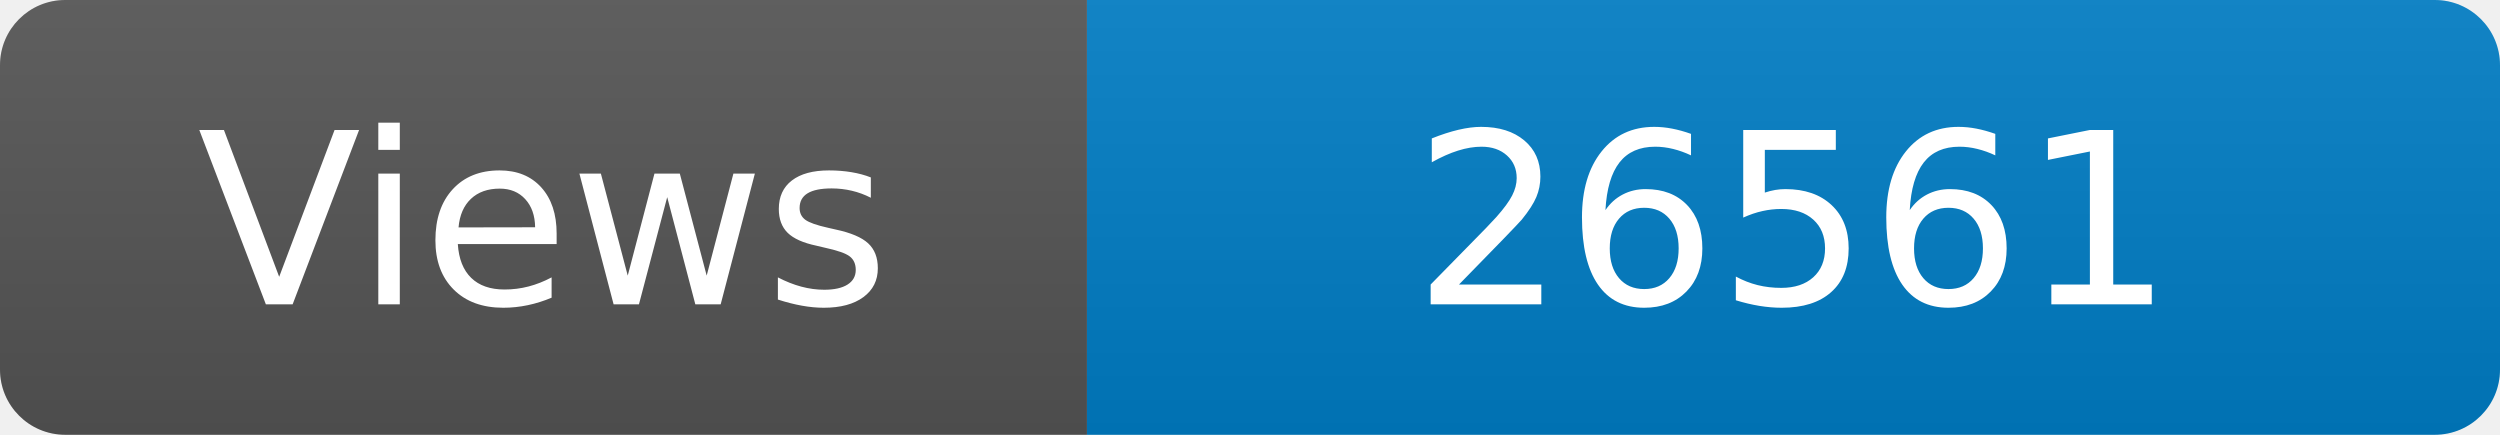
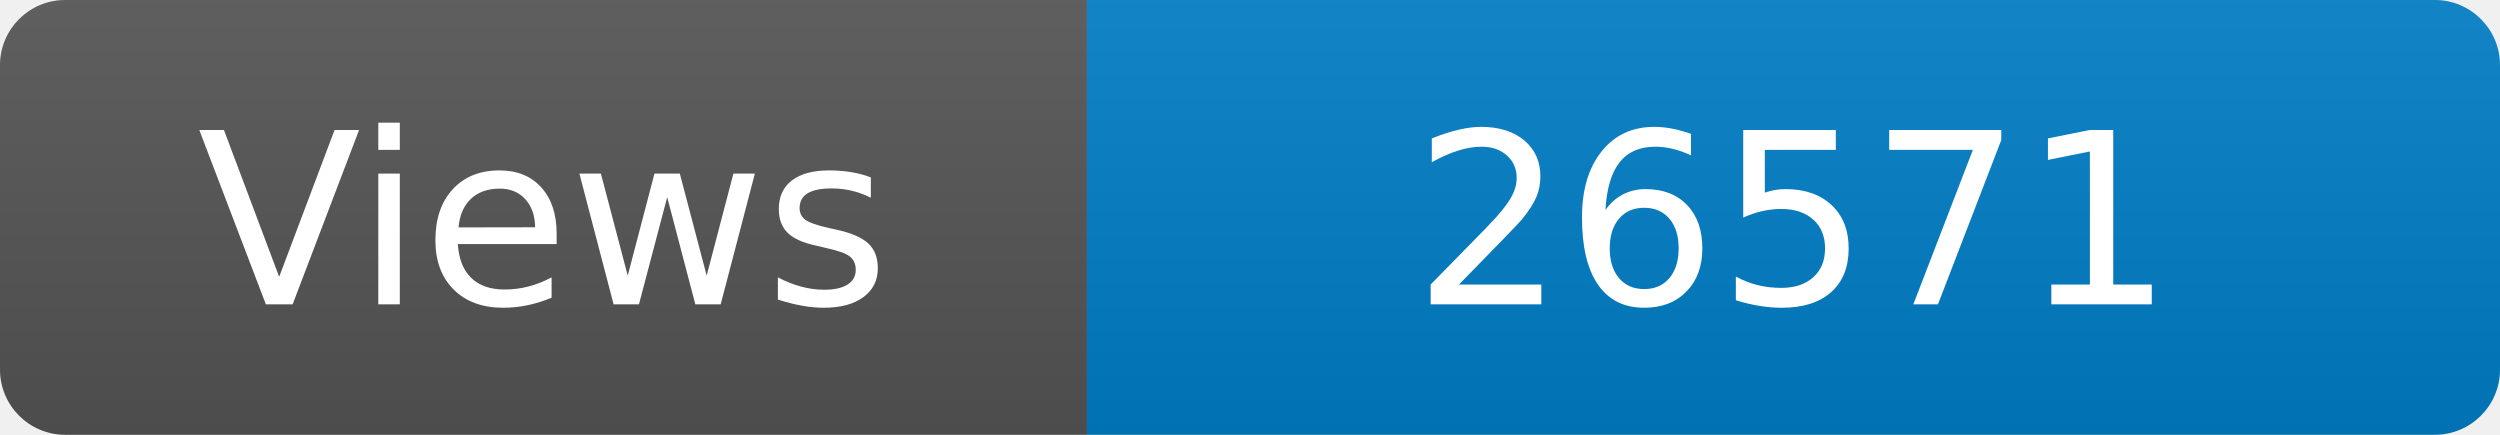
<svg xmlns="http://www.w3.org/2000/svg" width="115" height="20" role="img" aria-label="Maintained?: yes">
  <linearGradient id="s" x2="0" y2="100%">
    <stop offset="0" stop-color="#bbb" stop-opacity=".1" />
    <stop offset="1" stop-opacity=".1" />
  </linearGradient>
  <clipPath id="r">
    <rect width="115" height="20" rx="3" fill="#fff" />
  </clipPath>
  <g clip-path="url(#r)">
    <rect width="50" height="20" fill="#555" />
    <rect x="50" width="160" height="20" fill="#007ec6" />
    <rect width="115" height="20" fill="url(#s)" />
  </g>
  <g fill="#fff" text-anchor="middle" font-family="Verdana,Geneva,DejaVu Sans,sans-serif" font-size="110">
    <text x="250" y="140" transform="scale(.1)" fill="#fff">Views</text>
-     <text x="825" y="140" transform="scale(.1)" fill="#fff">26561</text>
+     <text x="825" y="140" transform="scale(.1)" fill="#fff">26571</text>
  </g>
</svg>
